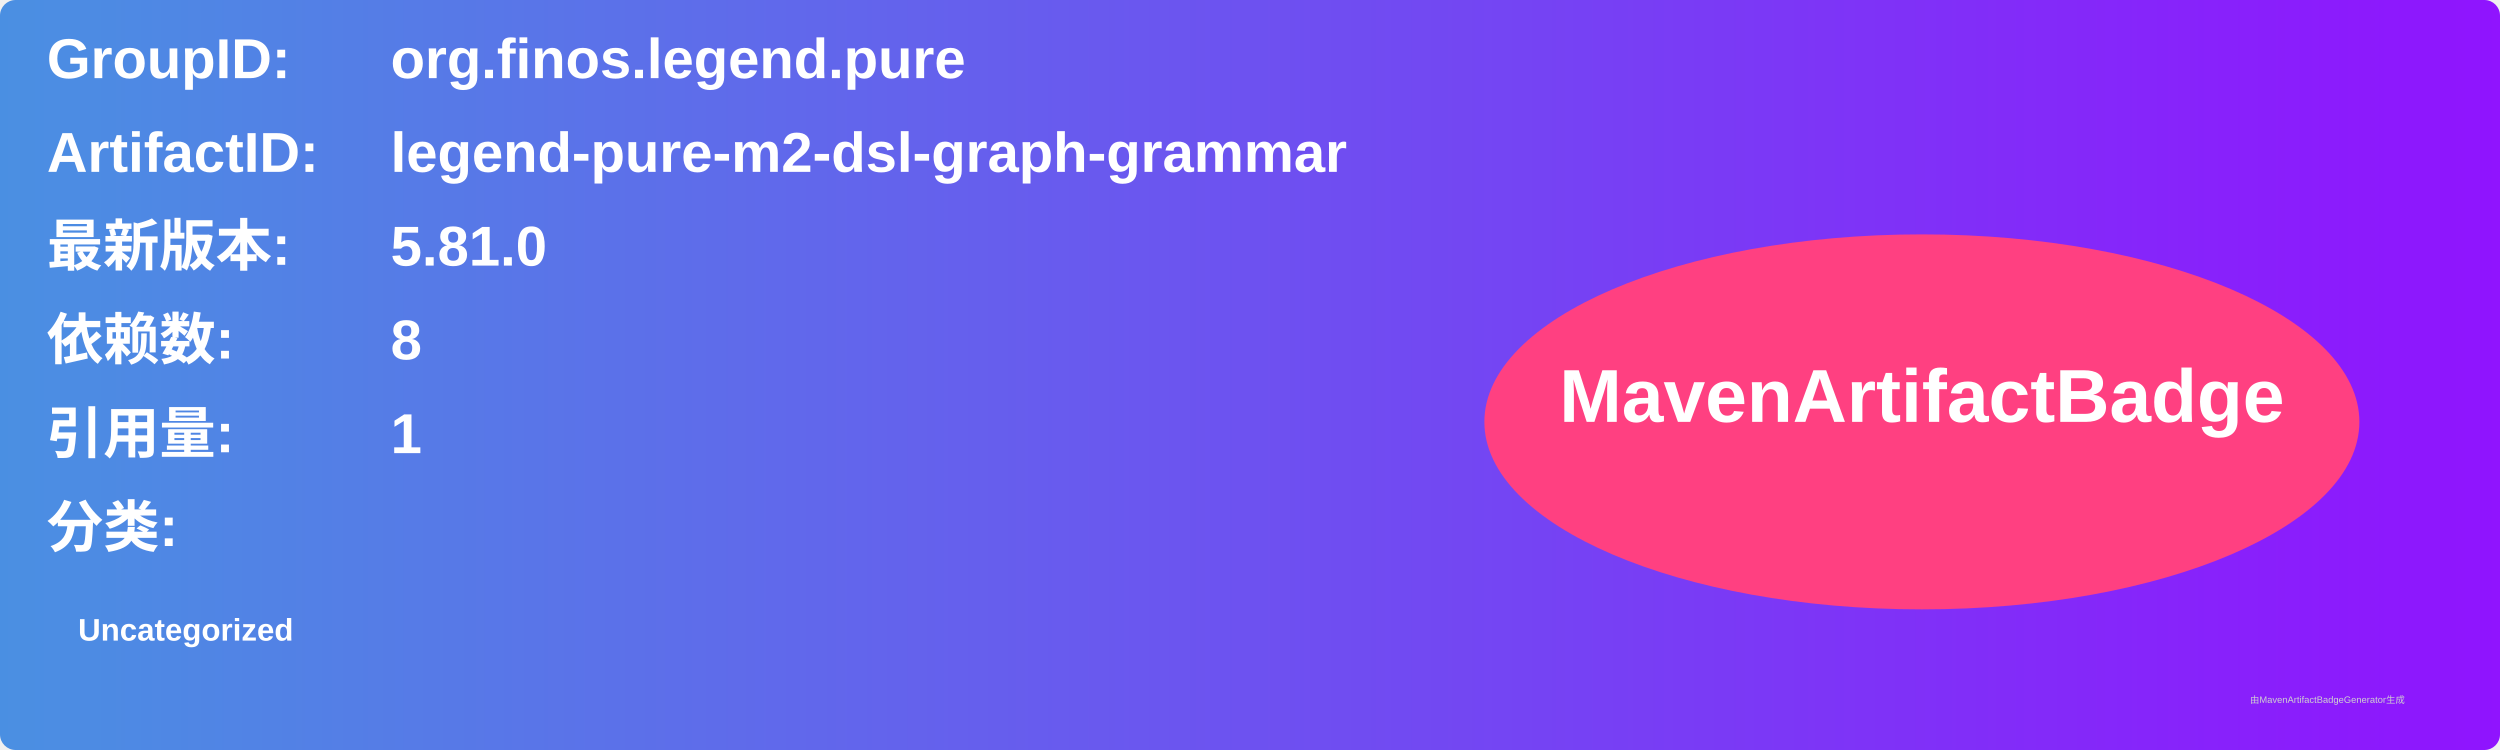
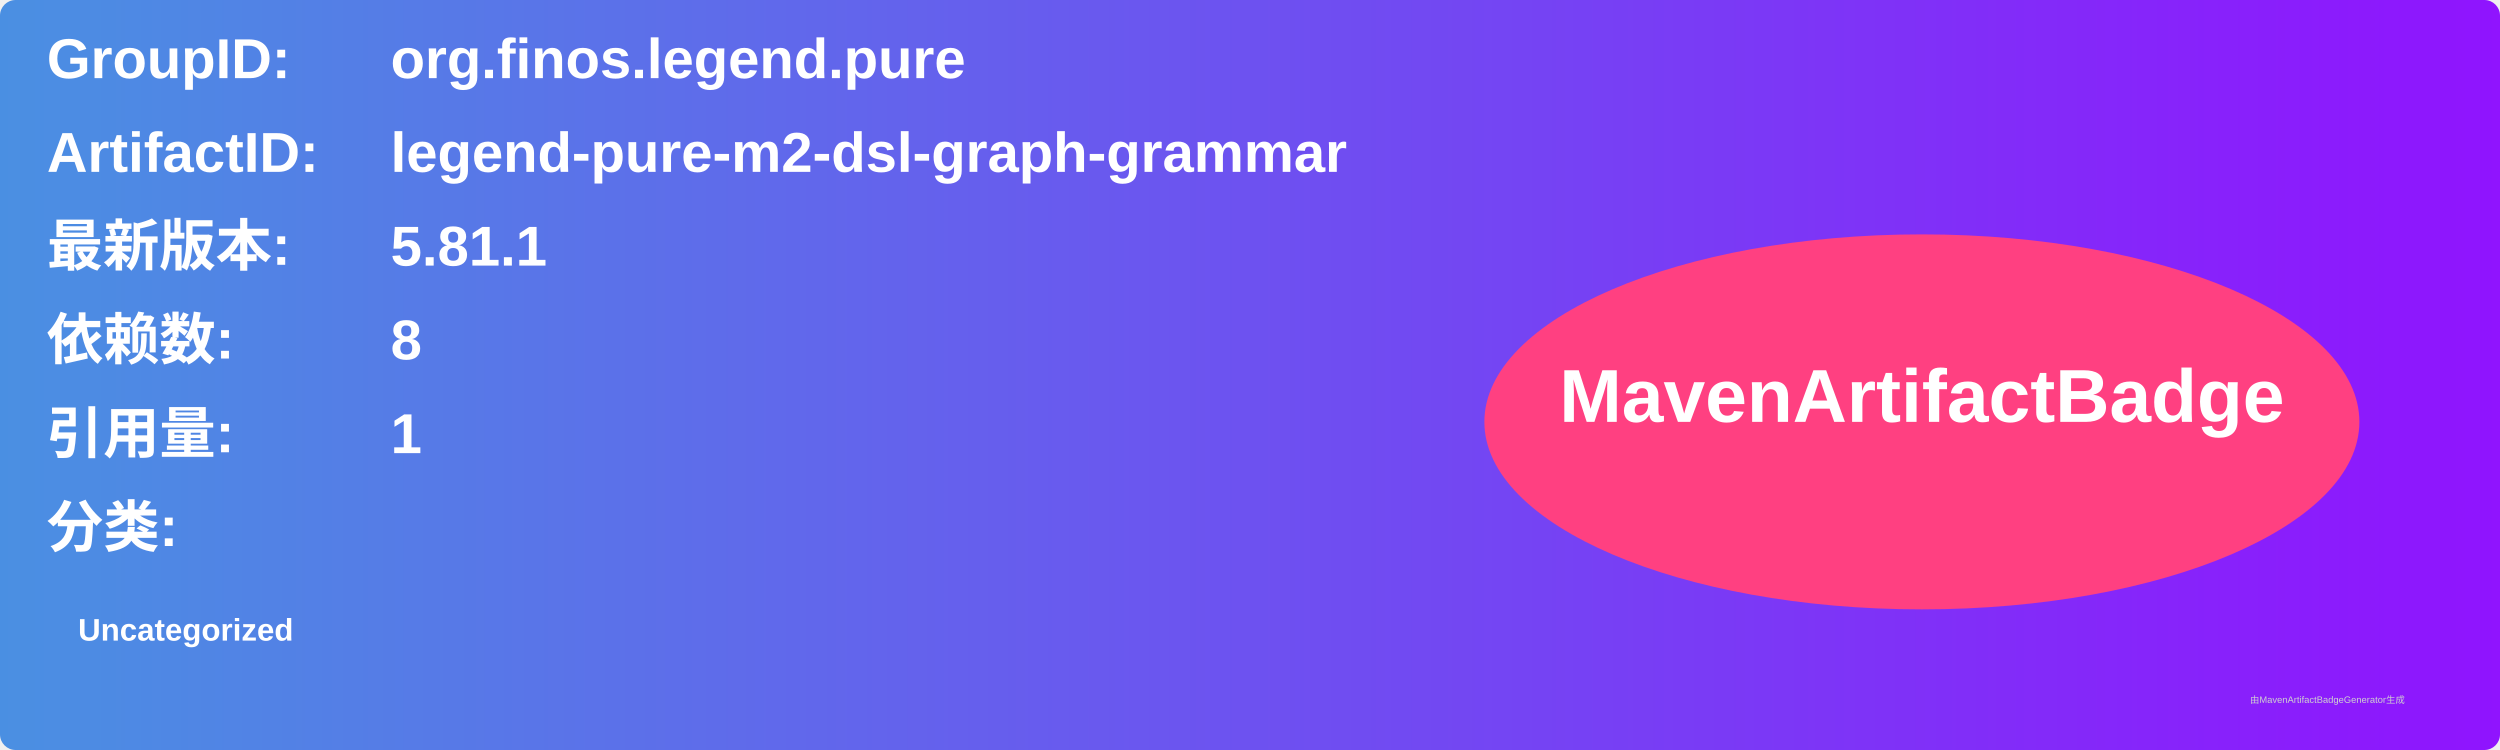
<svg xmlns="http://www.w3.org/2000/svg" width="800" height="240" viewBox="0 0 800 240">
  <linearGradient id="grad" x1="0%" y1="0%" x2="100%" y2="0%">
    <stop offset="0%" stop-color="#4a90e2" />
    <stop offset="100%" stop-color="#9013fe" />
  </linearGradient>
  <rect width="100%" height="100%" rx="5" ry="5" fill="url(#grad)" />
  <g transform="translate(15, 15)">
    <text x="0" y="10" font-family="Arial" font-size="18" fill="white" font-weight="bold" width="260">GroupID:</text>
    <text x="110" y="10" font-family="Arial" font-size="18" fill="white" font-weight="bold" width="460">org.finos.legend.pure</text>
    <text x="0" y="40" font-family="Arial" font-size="18" fill="white" font-weight="bold" width="260">ArtifactID:</text>
    <text x="110" y="40" font-family="Arial" font-size="18" fill="white" font-weight="bold" width="460">legend-pure-m2-dsl-graph-grammar</text>
    <text x="0" y="70" font-family="Arial" font-size="18" fill="white" font-weight="bold">最新版本:</text>
    <text x="110" y="70" font-family="Arial" font-size="18" fill="white" font-weight="bold">
-       <tspan font-weight="bold">5.81.0</tspan>
+       <tspan font-weight="bold">5.81.1</tspan>
    </text>
    <text x="0" y="100" font-family="Arial" font-size="18" fill="white" font-weight="bold">依赖数: </text>
    <text x="110" y="100" font-family="Arial" font-size="18" fill="white">
      <tspan font-weight="bold">8</tspan>
    </text>
    <text x="0" y="130" font-family="Arial" font-size="18" fill="white" font-weight="bold">引用量: </text>
    <text x="110" y="130" font-family="Arial" font-size="18" fill="white">
      <tspan font-weight="bold">1</tspan>
    </text>
    <text x="0" y="160" font-family="Arial" font-size="18" fill="white" font-weight="bold">分类:</text>
    <text x="10" y="190" font-family="Arial" font-size="10" fill="white">
      <tspan font-weight="bold">Uncategorized</tspan>
    </text>
    <ellipse cx="600" cy="120" rx="140" ry="60" fill="#ff4081" />
    <text x="600" y="120" text-anchor="middle" font-family="Arial" font-size="24" fill="white" font-weight="bold">MavenArtifactBadge</text>
  </g>
  <text x="720" y="225" font-family="Arial" font-size="3" fill="#d0d0d0">由MavenArtifactBadgeGenerator生成</text>
</svg>
